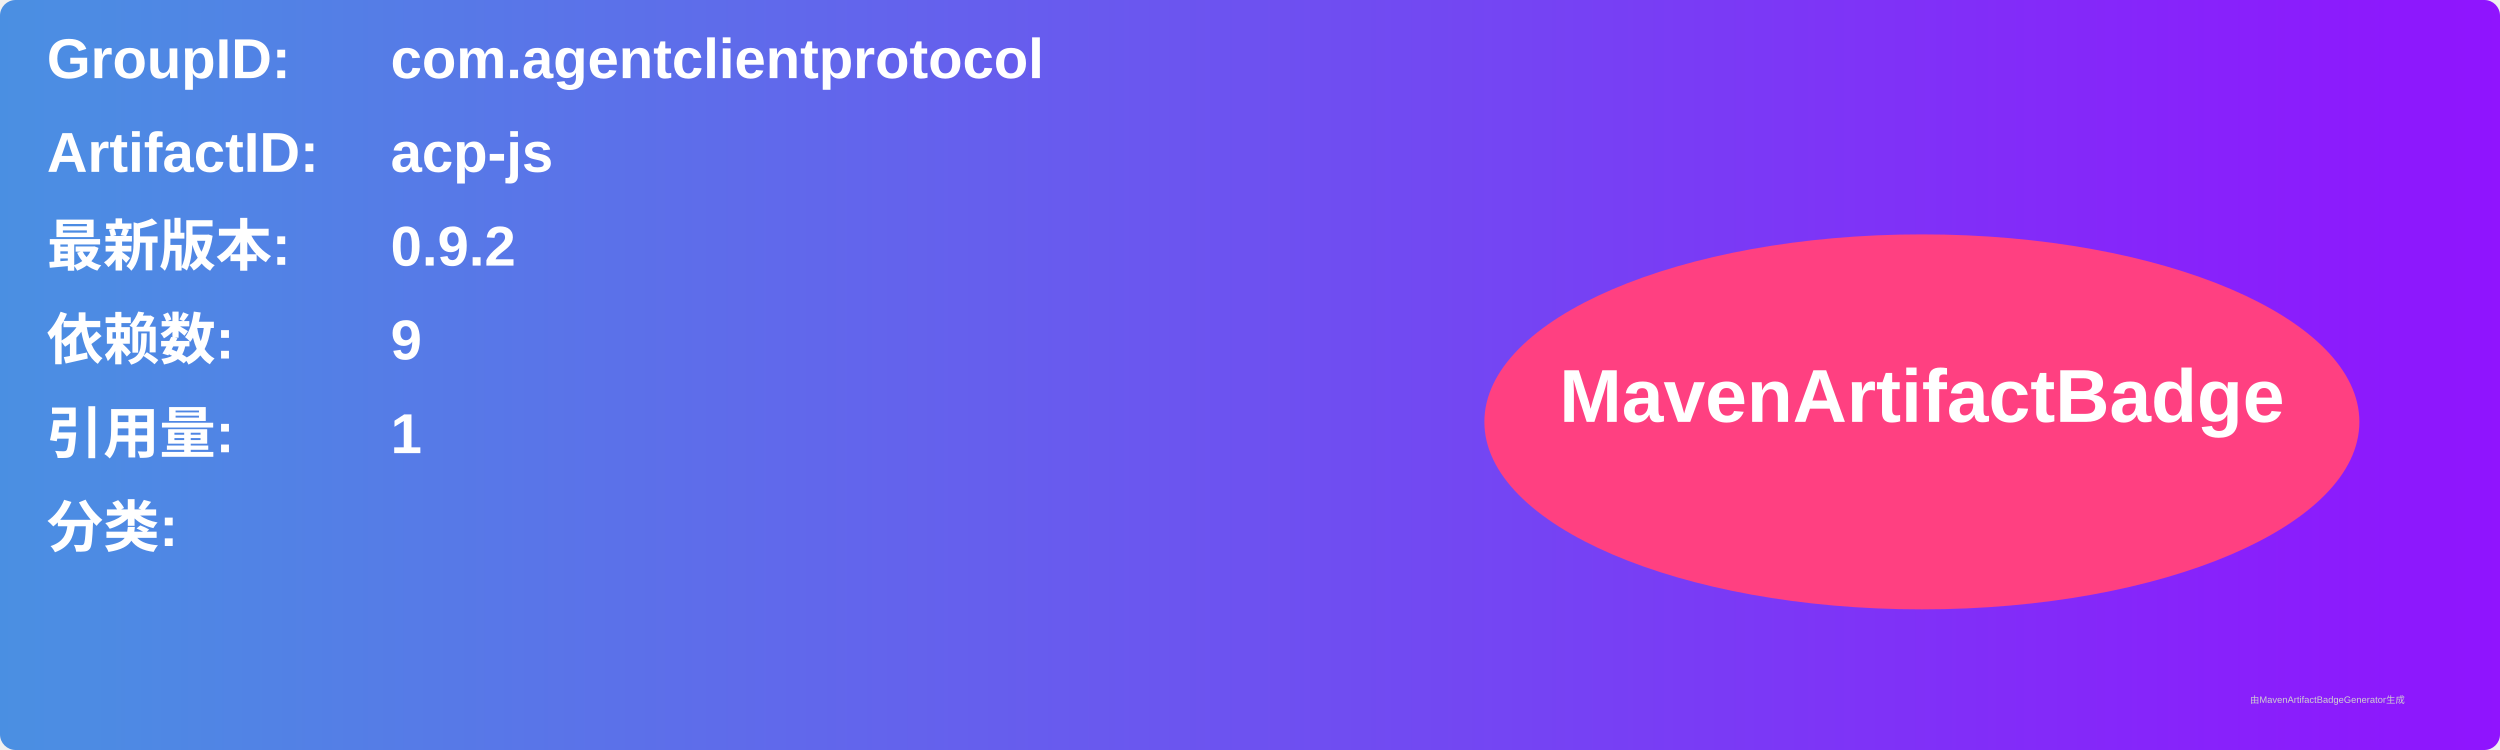
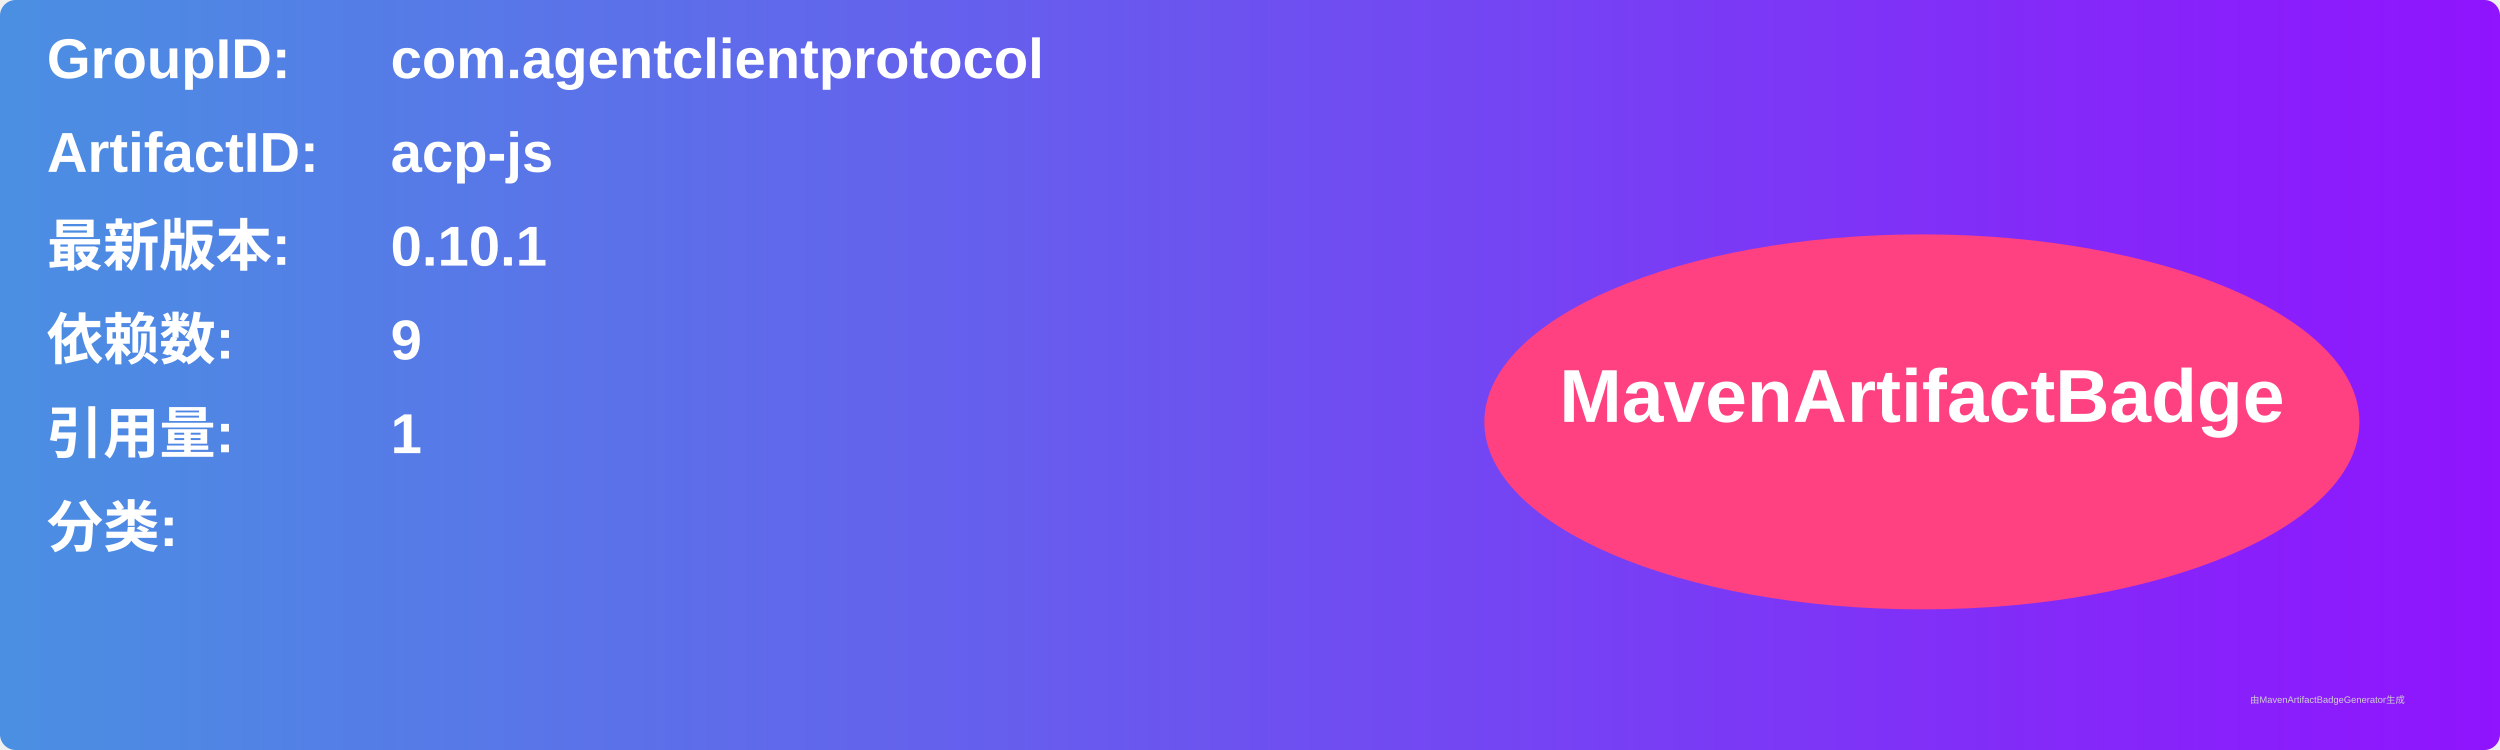
<svg xmlns="http://www.w3.org/2000/svg" width="800" height="240" viewBox="0 0 800 240">
  <linearGradient id="grad" x1="0%" y1="0%" x2="100%" y2="0%">
    <stop offset="0%" stop-color="#4a90e2" />
    <stop offset="100%" stop-color="#9013fe" />
  </linearGradient>
  <rect width="100%" height="100%" rx="5" ry="5" fill="url(#grad)" />
  <g transform="translate(15, 15)">
    <text x="0" y="10" font-family="Arial" font-size="18" fill="white" font-weight="bold" width="260">GroupID:</text>
    <text x="110" y="10" font-family="Arial" font-size="18" fill="white" font-weight="bold" width="460">com.agentclientprotocol</text>
    <text x="0" y="40" font-family="Arial" font-size="18" fill="white" font-weight="bold" width="260">ArtifactID:</text>
    <text x="110" y="40" font-family="Arial" font-size="18" fill="white" font-weight="bold" width="460">acp-js</text>
    <text x="0" y="70" font-family="Arial" font-size="18" fill="white" font-weight="bold">最新版本:</text>
    <text x="110" y="70" font-family="Arial" font-size="18" fill="white" font-weight="bold">
-       <tspan font-weight="bold">0.9.2</tspan>
+       <tspan font-weight="bold">0.10.1</tspan>
    </text>
    <text x="0" y="100" font-family="Arial" font-size="18" fill="white" font-weight="bold">依赖数: </text>
    <text x="110" y="100" font-family="Arial" font-size="18" fill="white">
      <tspan font-weight="bold">9</tspan>
    </text>
    <text x="0" y="130" font-family="Arial" font-size="18" fill="white" font-weight="bold">引用量: </text>
    <text x="110" y="130" font-family="Arial" font-size="18" fill="white">
      <tspan font-weight="bold">1</tspan>
    </text>
    <text x="0" y="160" font-family="Arial" font-size="18" fill="white" font-weight="bold">分类:</text>
    <text x="10" y="190" font-family="Arial" font-size="10" fill="white">
      <tspan font-weight="bold" />
    </text>
    <ellipse cx="600" cy="120" rx="140" ry="60" fill="#ff4081" />
    <text x="600" y="120" text-anchor="middle" font-family="Arial" font-size="24" fill="white" font-weight="bold">MavenArtifactBadge</text>
  </g>
  <text x="720" y="225" font-family="Arial" font-size="3" fill="#d0d0d0">由MavenArtifactBadgeGenerator生成</text>
</svg>
